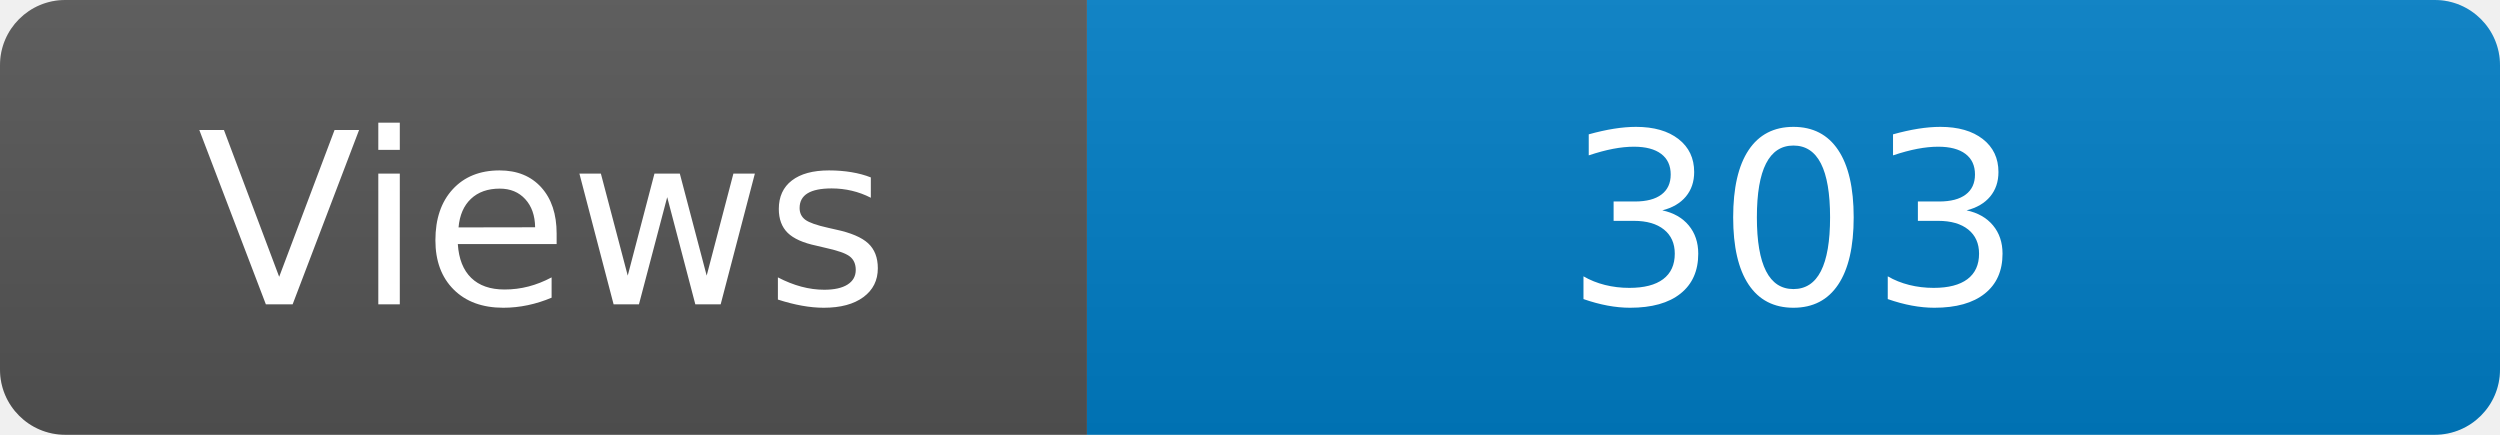
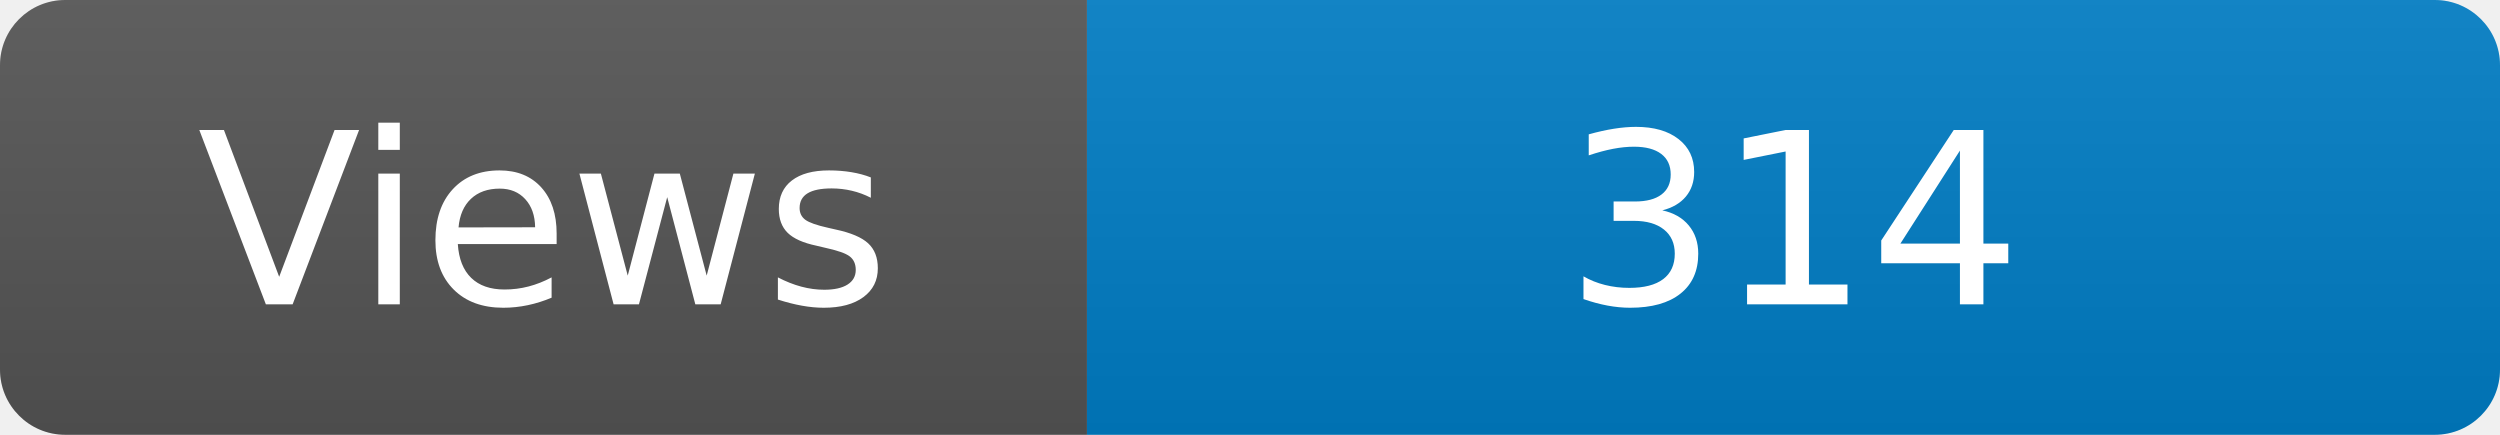
<svg xmlns="http://www.w3.org/2000/svg" width="115" height="20" role="img" aria-label="Maintained?: yes">
  <linearGradient id="s" x2="0" y2="100%">
    <stop offset="0" stop-color="#bbb" stop-opacity=".1" />
    <stop offset="1" stop-opacity=".1" />
  </linearGradient>
  <clipPath id="r">
    <rect width="115" height="20" rx="3" fill="#fff" />
  </clipPath>
  <g clip-path="url(#r)">
    <rect width="50" height="20" fill="#555" />
    <rect x="50" width="160" height="20" fill="#007ec6" />
    <rect width="115" height="20" fill="url(#s)" />
  </g>
  <g fill="#fff" text-anchor="middle" font-family="Verdana,Geneva,DejaVu Sans,sans-serif" font-size="110">
    <text x="250" y="140" transform="scale(.1)" fill="#fff">Views</text>
-     <text x="825" y="140" transform="scale(.1)" fill="#fff">303</text>
+     <text x="825" y="140" transform="scale(.1)" fill="#fff">314</text>
  </g>
</svg>
